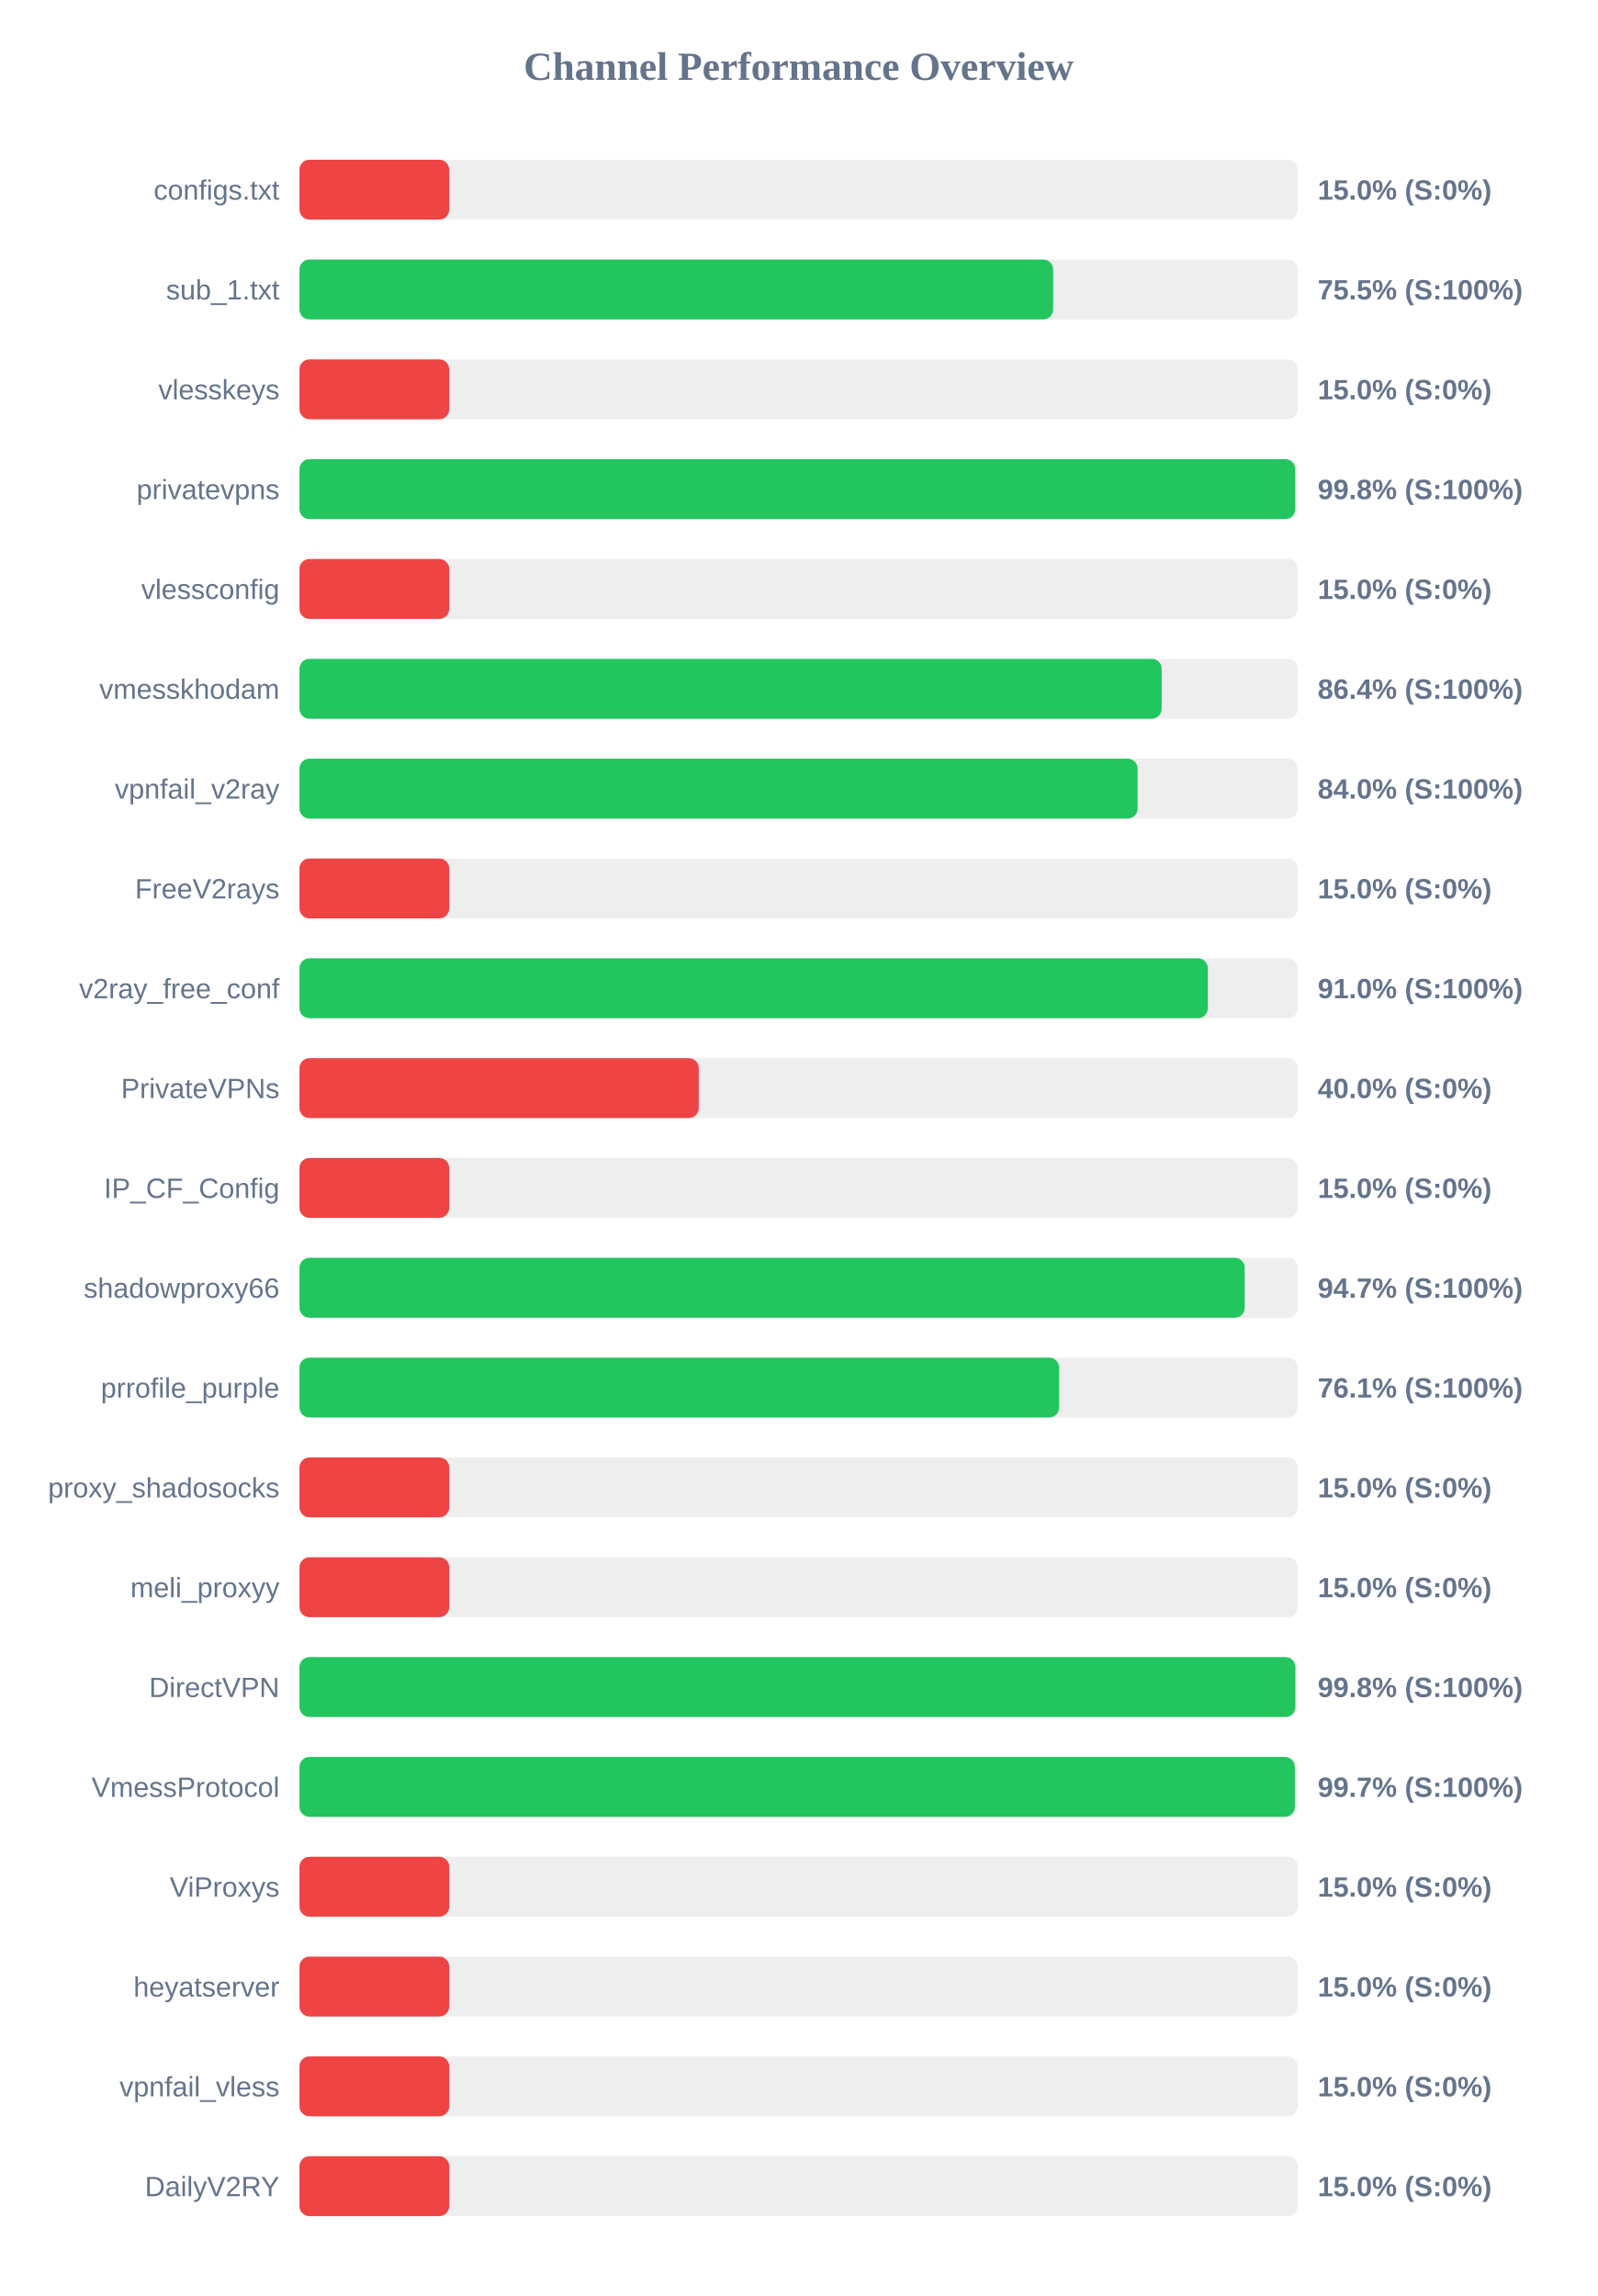
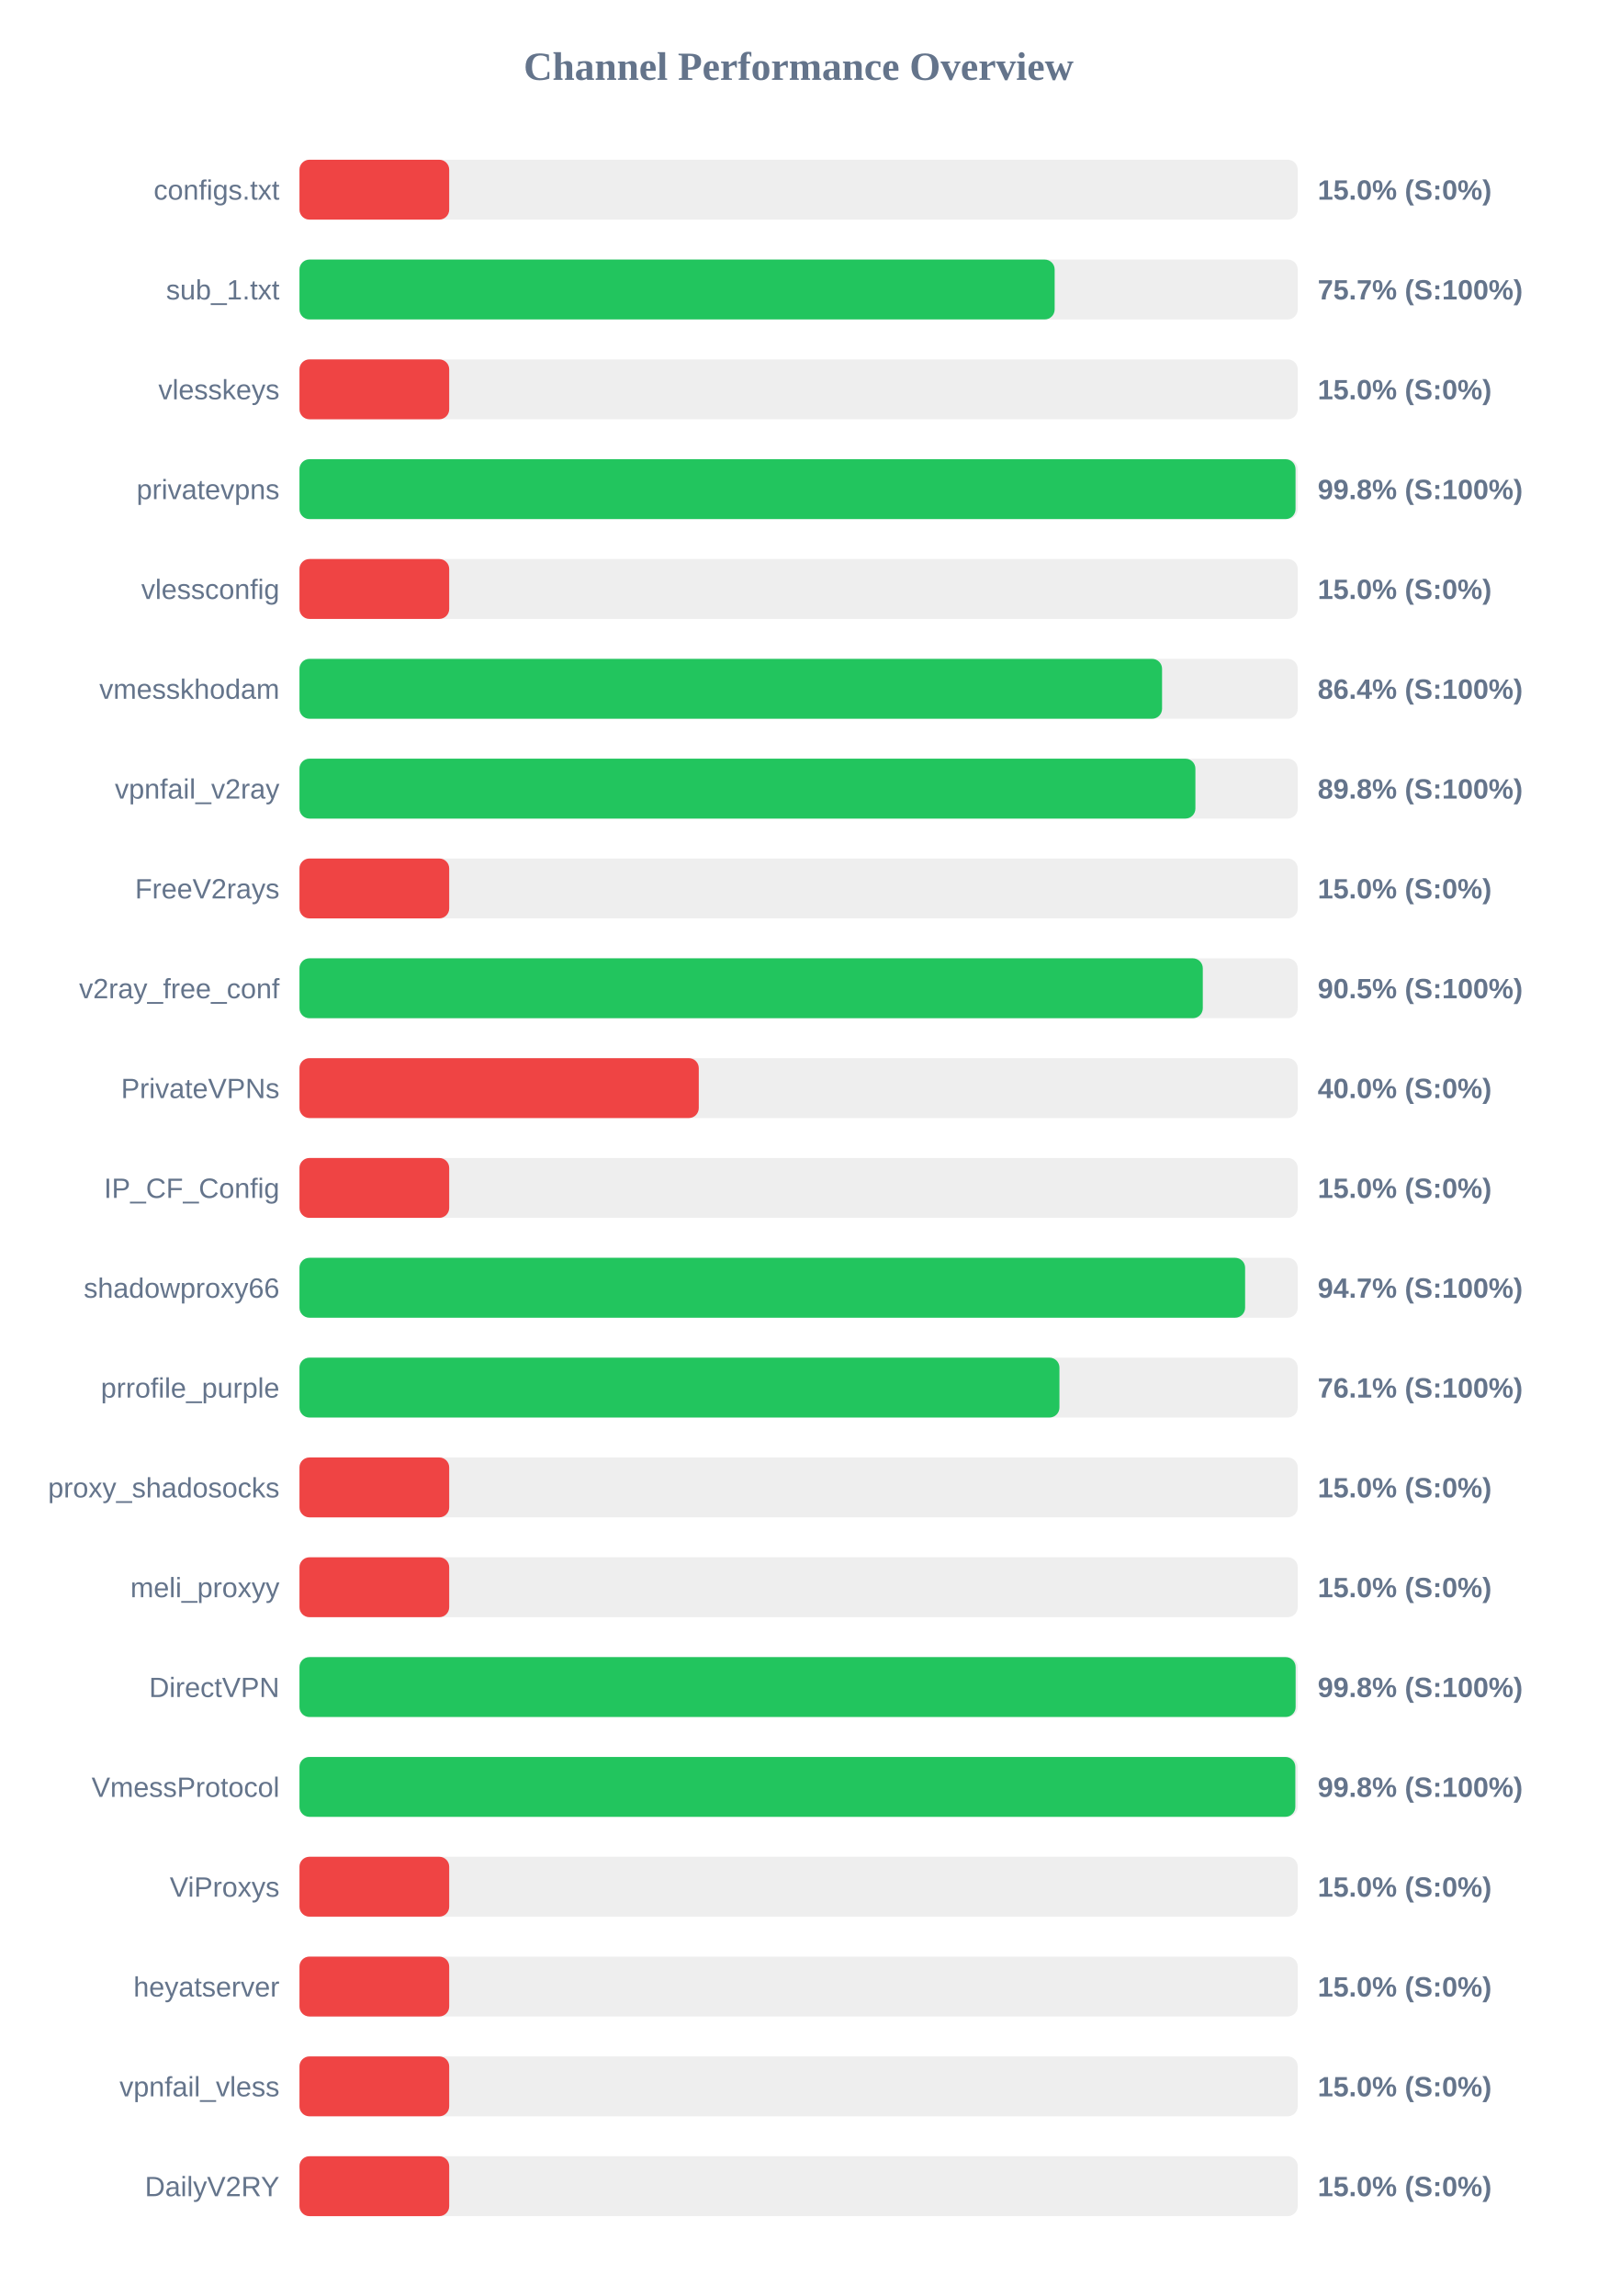
<svg xmlns="http://www.w3.org/2000/svg" width="800" height="1150" version="1.1">
  <style>
        .row { font: 14px Arial; fill: #64748b; }
        .score { font: bold 14px Arial; fill: #64748b; }
    </style>
  <text x="400" y="40" text-anchor="middle" font-size="20px" font-weight="bold" fill="#64748b">Channel Performance Overview</text>
  <rect x="150" y="80" width="500" height="30" fill="#eee" rx="5" />
  <rect x="150" y="80" width="75.0" height="30" fill="#ef4444" rx="5" />
  <text x="140" y="100" text-anchor="end" class="row">configs.txt</text>
  <text x="660" y="100" text-anchor="start" class="score">15.0% (S:0%)</text>
  <rect x="150" y="130" width="500" height="30" fill="#eee" rx="5" />
-   <rect x="150" y="130" width="377.5" height="30" fill="#22c55e" rx="5" />
+   <rect x="150" y="130" width="378.25" height="30" fill="#22c55e" rx="5" />
  <text x="140" y="150" text-anchor="end" class="row">sub_1.txt</text>
-   <text x="660" y="150" text-anchor="start" class="score">75.5% (S:100%)</text>
+   <text x="660" y="150" text-anchor="start" class="score">75.7% (S:100%)</text>
  <rect x="150" y="180" width="500" height="30" fill="#eee" rx="5" />
  <rect x="150" y="180" width="75.0" height="30" fill="#ef4444" rx="5" />
  <text x="140" y="200" text-anchor="end" class="row">vlesskeys</text>
  <text x="660" y="200" text-anchor="start" class="score">15.0% (S:0%)</text>
  <rect x="150" y="230" width="500" height="30" fill="#eee" rx="5" />
-   <rect x="150" y="230" width="498.75" height="30" fill="#22c55e" rx="5" />
+   <rect x="150" y="230" width="498.9" height="30" fill="#22c55e" rx="5" />
  <text x="140" y="250" text-anchor="end" class="row">privatevpns</text>
  <text x="660" y="250" text-anchor="start" class="score">99.8% (S:100%)</text>
  <rect x="150" y="280" width="500" height="30" fill="#eee" rx="5" />
  <rect x="150" y="280" width="75.0" height="30" fill="#ef4444" rx="5" />
  <text x="140" y="300" text-anchor="end" class="row">vlessconfig</text>
  <text x="660" y="300" text-anchor="start" class="score">15.0% (S:0%)</text>
  <rect x="150" y="330" width="500" height="30" fill="#eee" rx="5" />
-   <rect x="150" y="330" width="431.85" height="30" fill="#22c55e" rx="5" />
+   <rect x="150" y="330" width="432.05" height="30" fill="#22c55e" rx="5" />
  <text x="140" y="350" text-anchor="end" class="row">vmesskhodam</text>
  <text x="660" y="350" text-anchor="start" class="score">86.4% (S:100%)</text>
  <rect x="150" y="380" width="500" height="30" fill="#eee" rx="5" />
-   <rect x="150" y="380" width="419.8" height="30" fill="#22c55e" rx="5" />
+   <rect x="150" y="380" width="448.75" height="30" fill="#22c55e" rx="5" />
  <text x="140" y="400" text-anchor="end" class="row">vpnfail_v2ray</text>
-   <text x="660" y="400" text-anchor="start" class="score">84.0% (S:100%)</text>
+   <text x="660" y="400" text-anchor="start" class="score">89.8% (S:100%)</text>
  <rect x="150" y="430" width="500" height="30" fill="#eee" rx="5" />
  <rect x="150" y="430" width="75.0" height="30" fill="#ef4444" rx="5" />
  <text x="140" y="450" text-anchor="end" class="row">FreeV2rays</text>
  <text x="660" y="450" text-anchor="start" class="score">15.0% (S:0%)</text>
  <rect x="150" y="480" width="500" height="30" fill="#eee" rx="5" />
-   <rect x="150" y="480" width="455.0" height="30" fill="#22c55e" rx="5" />
+   <rect x="150" y="480" width="452.45" height="30" fill="#22c55e" rx="5" />
  <text x="140" y="500" text-anchor="end" class="row">v2ray_free_conf</text>
-   <text x="660" y="500" text-anchor="start" class="score">91.0% (S:100%)</text>
+   <text x="660" y="500" text-anchor="start" class="score">90.5% (S:100%)</text>
  <rect x="150" y="530" width="500" height="30" fill="#eee" rx="5" />
  <rect x="150" y="530" width="200.0" height="30" fill="#ef4444" rx="5" />
  <text x="140" y="550" text-anchor="end" class="row">PrivateVPNs</text>
  <text x="660" y="550" text-anchor="start" class="score">40.0% (S:0%)</text>
  <rect x="150" y="580" width="500" height="30" fill="#eee" rx="5" />
  <rect x="150" y="580" width="75.0" height="30" fill="#ef4444" rx="5" />
  <text x="140" y="600" text-anchor="end" class="row">IP_CF_Config</text>
  <text x="660" y="600" text-anchor="start" class="score">15.0% (S:0%)</text>
  <rect x="150" y="630" width="500" height="30" fill="#eee" rx="5" />
-   <rect x="150" y="630" width="473.45" height="30" fill="#22c55e" rx="5" />
+   <rect x="150" y="630" width="473.65" height="30" fill="#22c55e" rx="5" />
  <text x="140" y="650" text-anchor="end" class="row">shadowproxy66</text>
  <text x="660" y="650" text-anchor="start" class="score">94.7% (S:100%)</text>
  <rect x="150" y="680" width="500" height="30" fill="#eee" rx="5" />
-   <rect x="150" y="680" width="380.5" height="30" fill="#22c55e" rx="5" />
+   <rect x="150" y="680" width="380.65" height="30" fill="#22c55e" rx="5" />
  <text x="140" y="700" text-anchor="end" class="row">prrofile_purple</text>
  <text x="660" y="700" text-anchor="start" class="score">76.1% (S:100%)</text>
  <rect x="150" y="730" width="500" height="30" fill="#eee" rx="5" />
  <rect x="150" y="730" width="75.0" height="30" fill="#ef4444" rx="5" />
  <text x="140" y="750" text-anchor="end" class="row">proxy_shadosocks</text>
  <text x="660" y="750" text-anchor="start" class="score">15.0% (S:0%)</text>
  <rect x="150" y="780" width="500" height="30" fill="#eee" rx="5" />
  <rect x="150" y="780" width="75.0" height="30" fill="#ef4444" rx="5" />
  <text x="140" y="800" text-anchor="end" class="row">meli_proxyy</text>
  <text x="660" y="800" text-anchor="start" class="score">15.0% (S:0%)</text>
  <rect x="150" y="830" width="500" height="30" fill="#eee" rx="5" />
-   <rect x="150" y="830" width="498.8" height="30" fill="#22c55e" rx="5" />
+   <rect x="150" y="830" width="498.95" height="30" fill="#22c55e" rx="5" />
  <text x="140" y="850" text-anchor="end" class="row">DirectVPN</text>
  <text x="660" y="850" text-anchor="start" class="score">99.8% (S:100%)</text>
  <rect x="150" y="880" width="500" height="30" fill="#eee" rx="5" />
-   <rect x="150" y="880" width="498.55" height="30" fill="#22c55e" rx="5" />
+   <rect x="150" y="880" width="498.8" height="30" fill="#22c55e" rx="5" />
  <text x="140" y="900" text-anchor="end" class="row">VmessProtocol</text>
-   <text x="660" y="900" text-anchor="start" class="score">99.7% (S:100%)</text>
+   <text x="660" y="900" text-anchor="start" class="score">99.8% (S:100%)</text>
  <rect x="150" y="930" width="500" height="30" fill="#eee" rx="5" />
  <rect x="150" y="930" width="75.0" height="30" fill="#ef4444" rx="5" />
  <text x="140" y="950" text-anchor="end" class="row">ViProxys</text>
  <text x="660" y="950" text-anchor="start" class="score">15.0% (S:0%)</text>
  <rect x="150" y="980" width="500" height="30" fill="#eee" rx="5" />
  <rect x="150" y="980" width="75.0" height="30" fill="#ef4444" rx="5" />
  <text x="140" y="1000" text-anchor="end" class="row">heyatserver</text>
  <text x="660" y="1000" text-anchor="start" class="score">15.0% (S:0%)</text>
  <rect x="150" y="1030" width="500" height="30" fill="#eee" rx="5" />
  <rect x="150" y="1030" width="75.0" height="30" fill="#ef4444" rx="5" />
  <text x="140" y="1050" text-anchor="end" class="row">vpnfail_vless</text>
  <text x="660" y="1050" text-anchor="start" class="score">15.0% (S:0%)</text>
  <rect x="150" y="1080" width="500" height="30" fill="#eee" rx="5" />
  <rect x="150" y="1080" width="75.0" height="30" fill="#ef4444" rx="5" />
  <text x="140" y="1100" text-anchor="end" class="row">DailyV2RY</text>
  <text x="660" y="1100" text-anchor="start" class="score">15.0% (S:0%)</text>
</svg>
